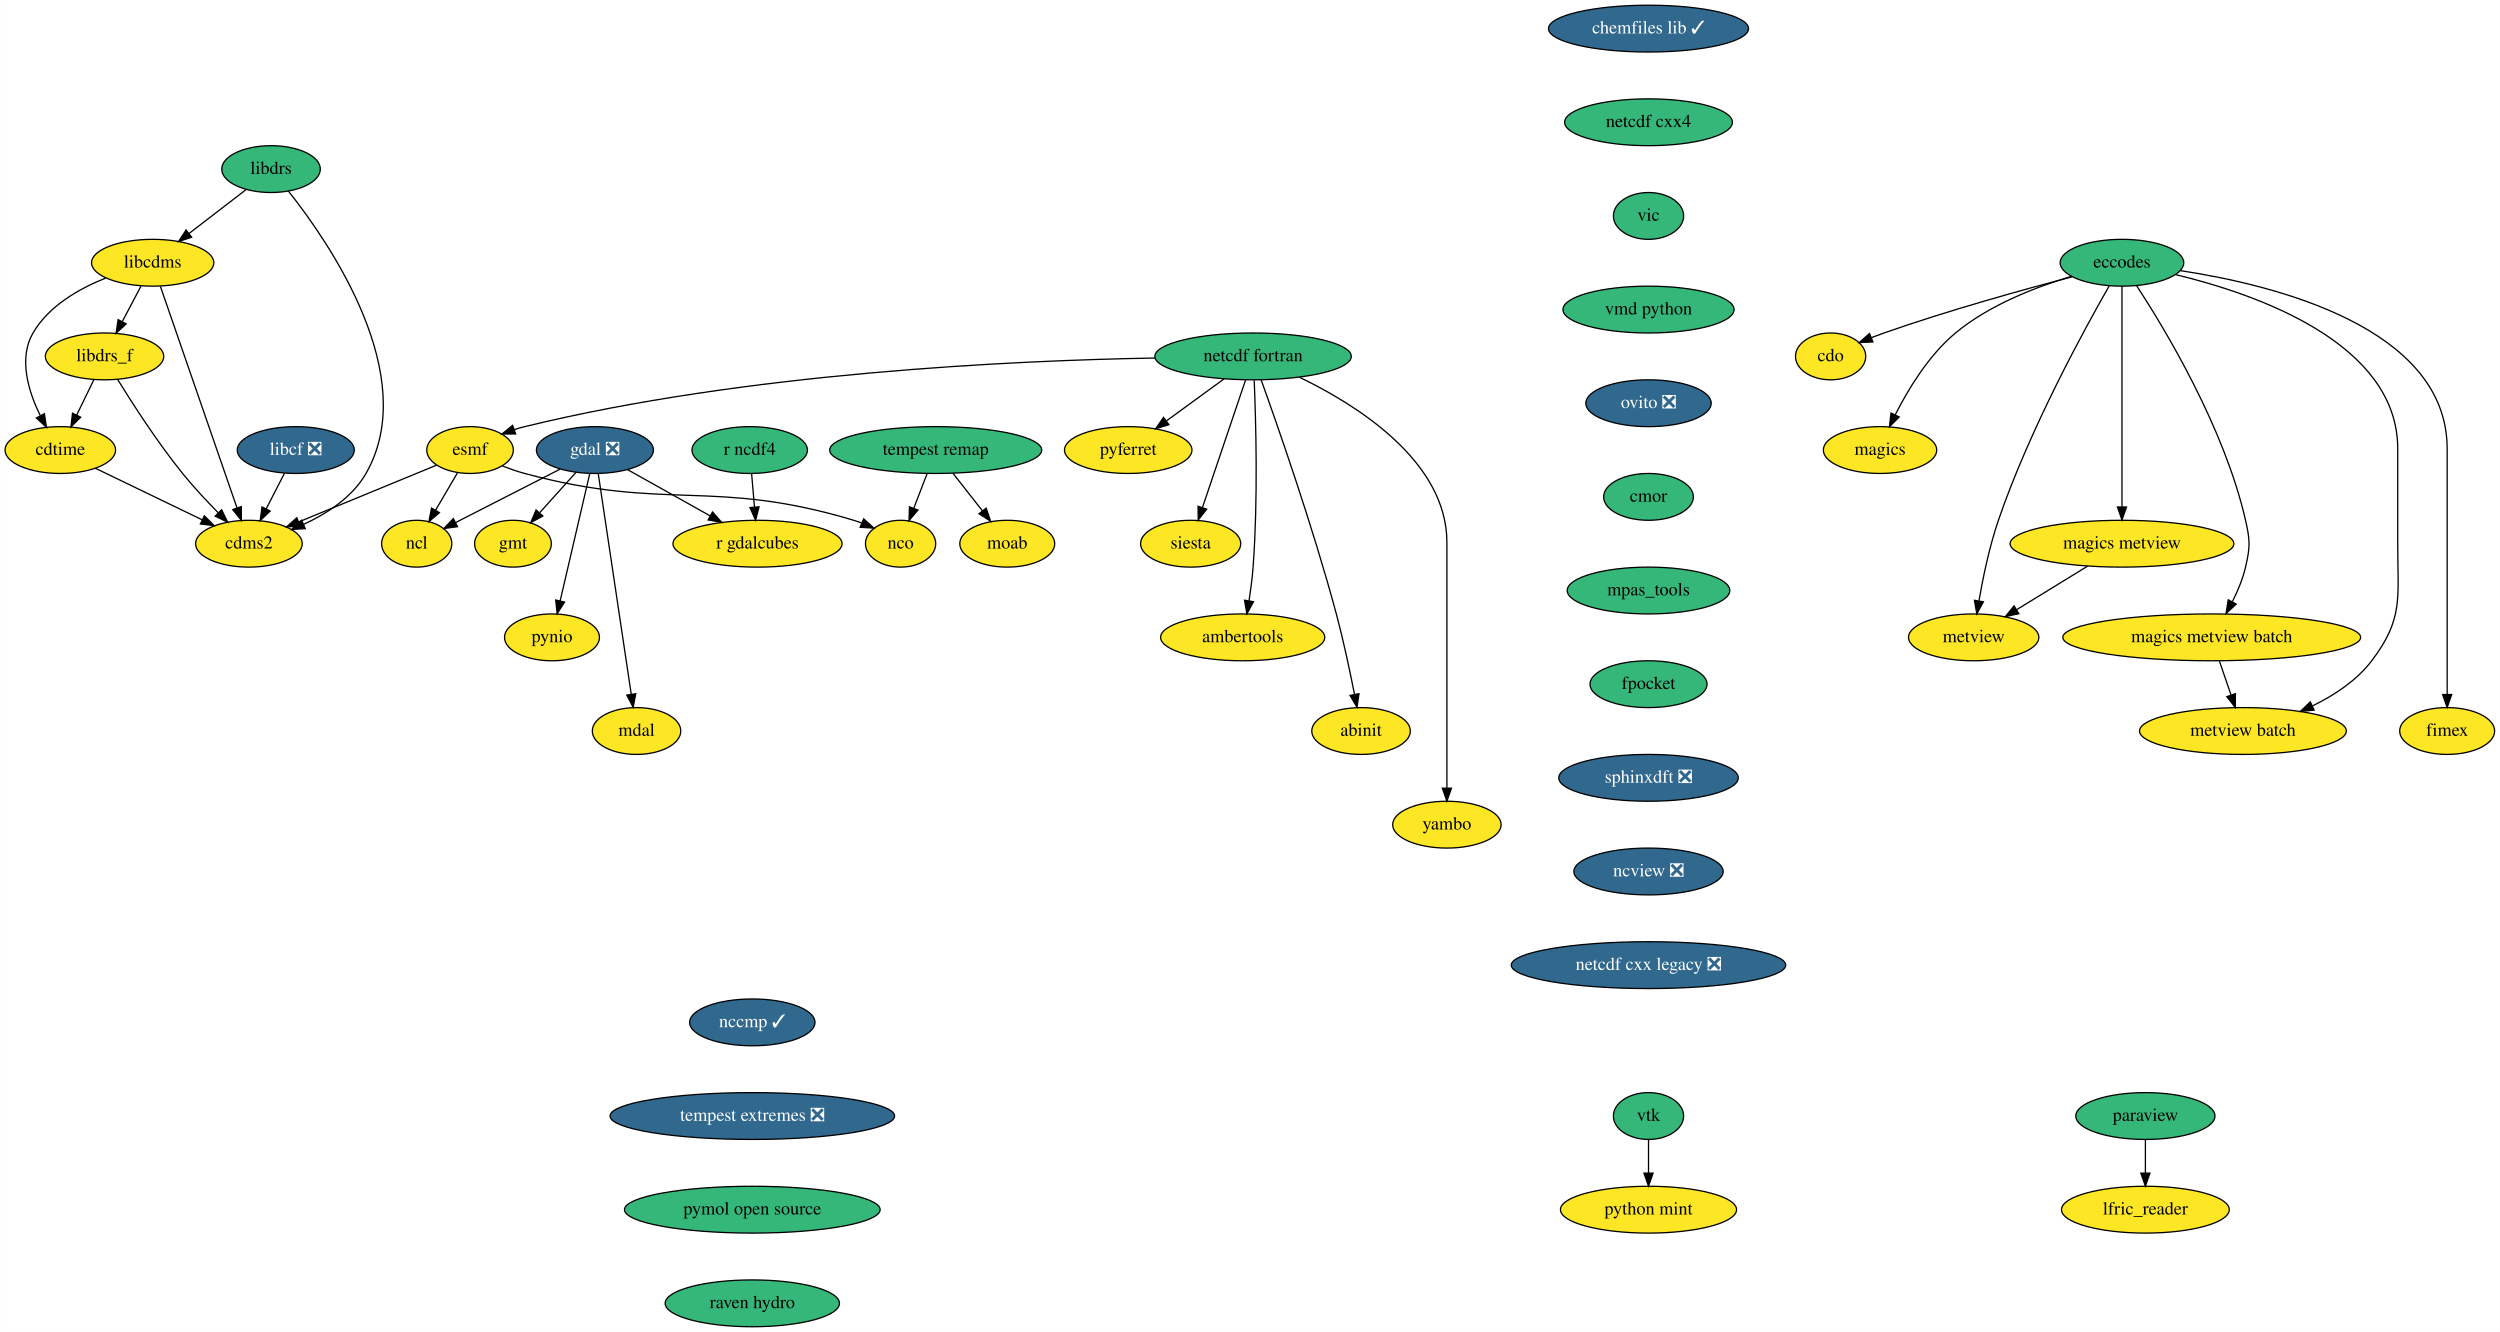
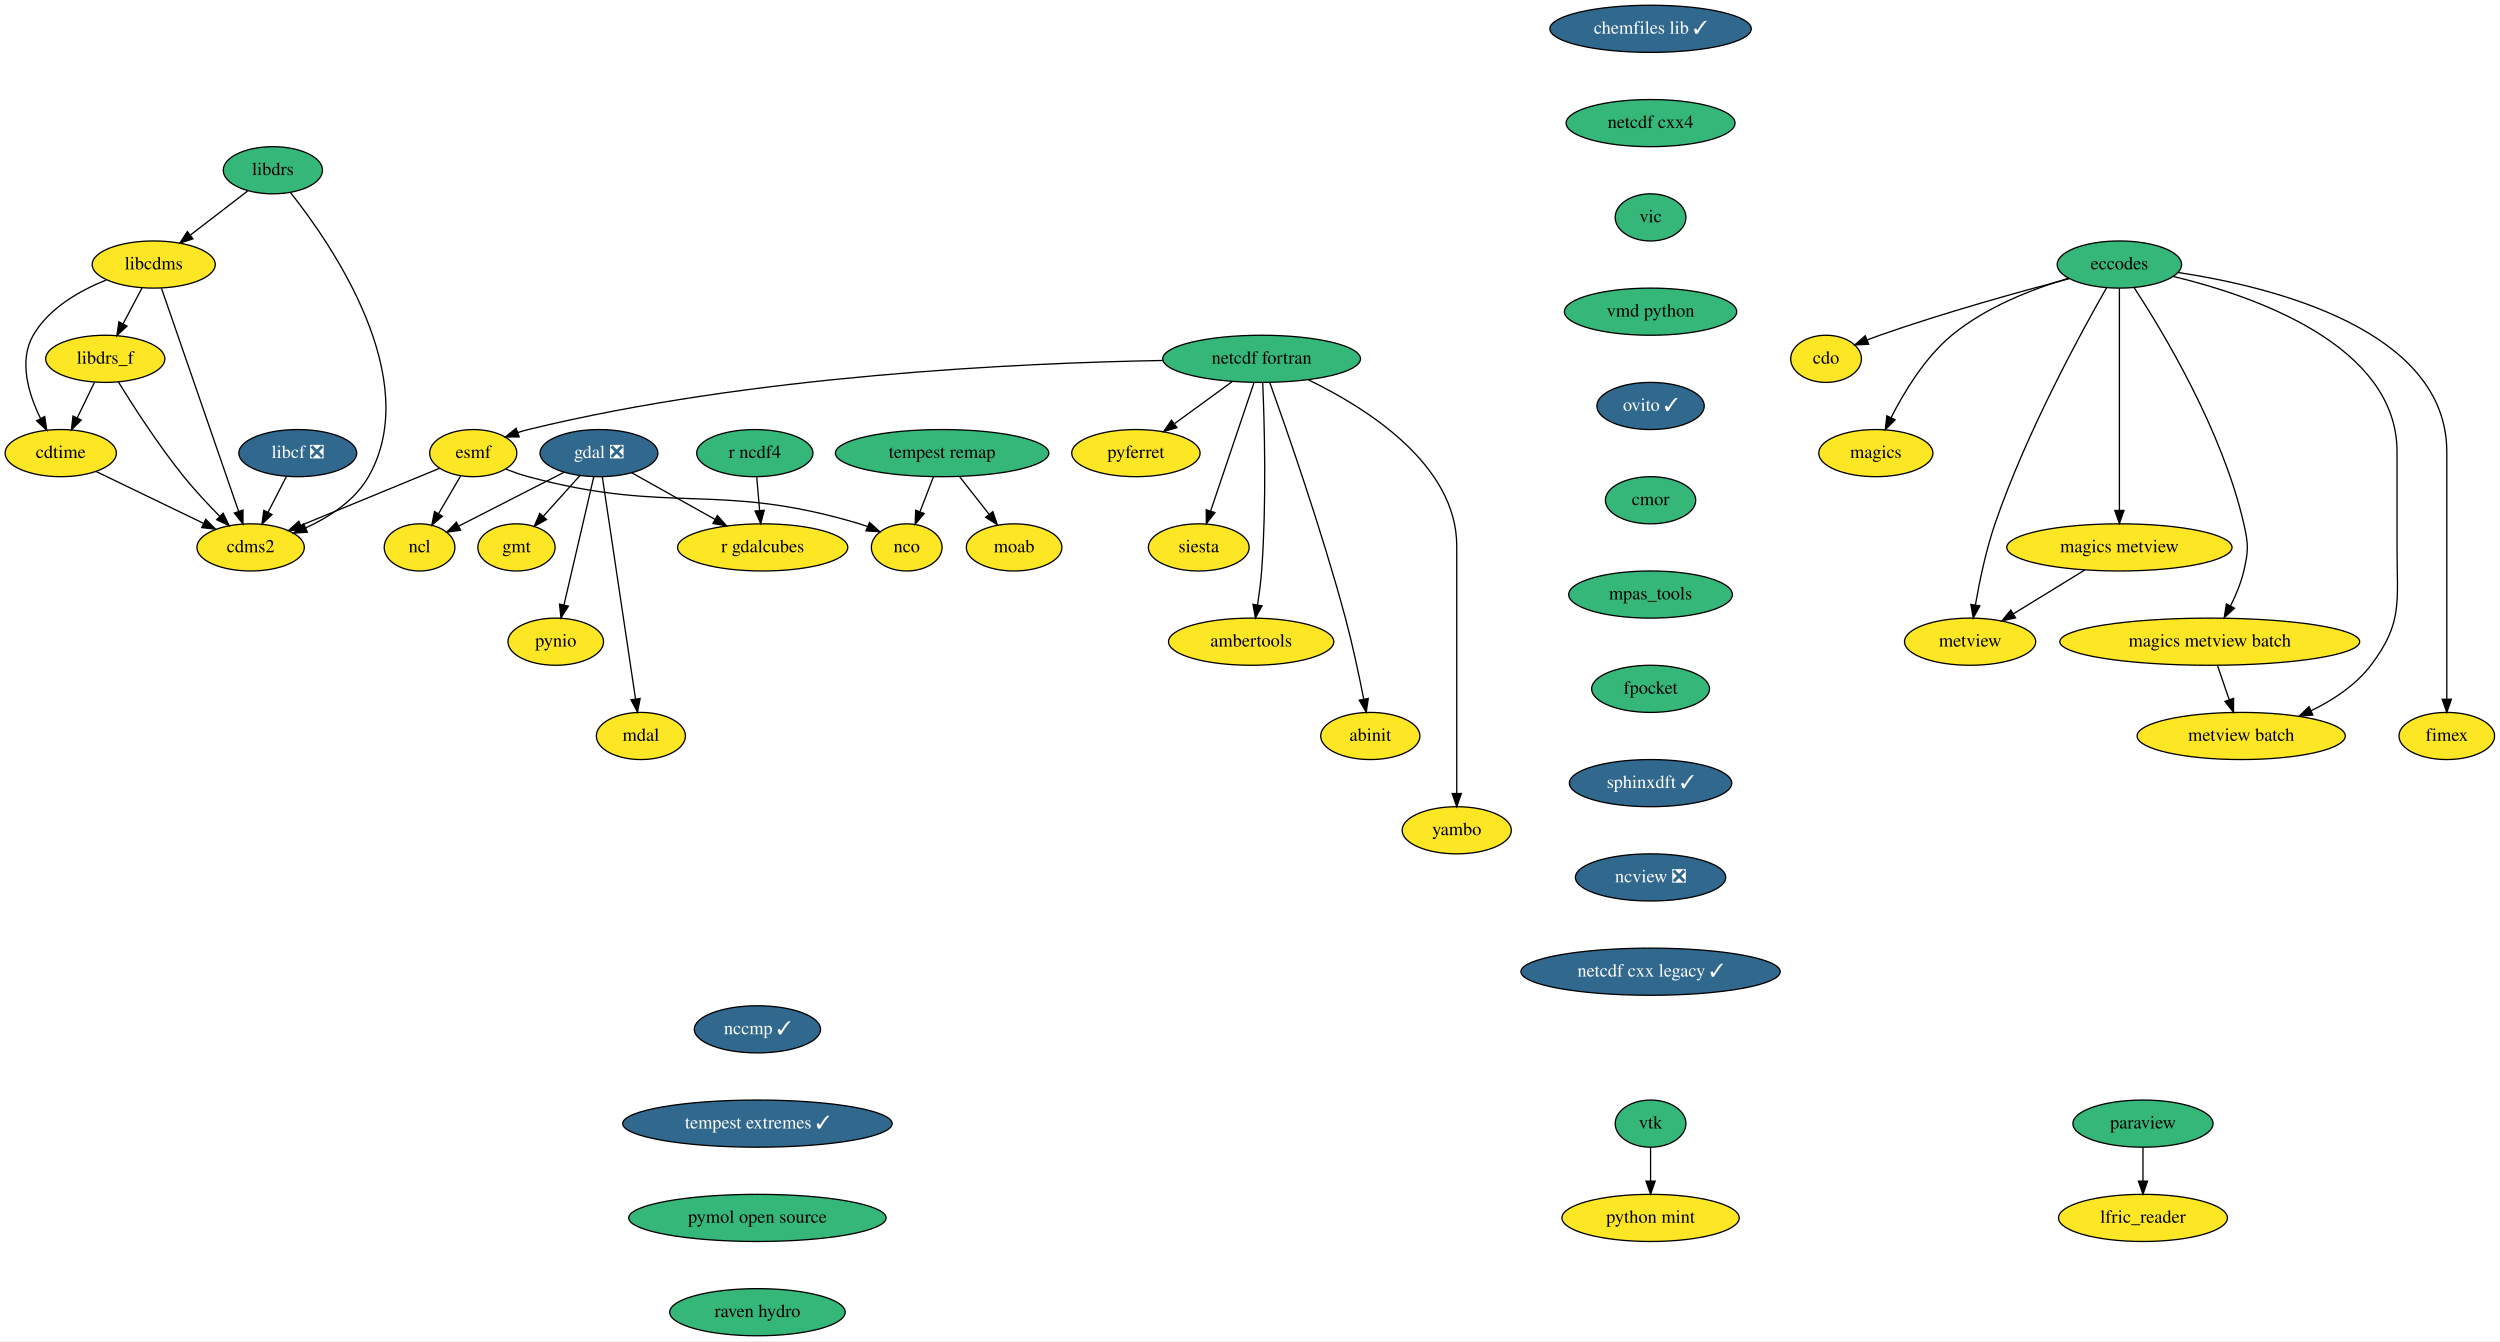
- <svg xmlns="http://www.w3.org/2000/svg" xmlns:xlink="http://www.w3.org/1999/xlink" width="1922pt" height="1024pt" viewBox="0.00 0.00 1921.75 1024.00">
+ <svg xmlns="http://www.w3.org/2000/svg" xmlns:xlink="http://www.w3.org/1999/xlink" width="1909pt" height="1024pt" viewBox="0.00 0.00 1908.75 1024.00">
  <g id="graph0" class="graph" transform="scale(1 1) rotate(0) translate(4 1020)">
-     <polygon fill="white" stroke="transparent" points="-4,4 -4,-1020 1917.75,-1020 1917.75,4 -4,4" />
+     <polygon fill="white" stroke="transparent" points="-4,4 -4,-1020 1904.75,-1020 1904.75,4 -4,4" />
    <g id="node1" class="node">
      <g id="a_node1">
        <a xlink:href="https://github.com/conda-forge/cdms2-feedstock" xlink:title="cdms2">
          <ellipse fill="#fde725" stroke="black" cx="187.25" cy="-602" rx="41" ry="18" />
          <text text-anchor="middle" x="187.25" y="-598.3" font-family="Times,serif" font-size="14.00">cdms2</text>
        </a>
      </g>
    </g>
    <g id="node2" class="node">
      <g id="a_node2">
        <a xlink:href="https://github.com/conda-forge/cdo-feedstock" xlink:title="cdo">
-           <ellipse fill="#fde725" stroke="black" cx="1403.25" cy="-746" rx="27" ry="18" />
-           <text text-anchor="middle" x="1403.25" y="-742.3" font-family="Times,serif" font-size="14.00">cdo</text>
+           <ellipse fill="#fde725" stroke="black" cx="1390.25" cy="-746" rx="27" ry="18" />
+           <text text-anchor="middle" x="1390.25" y="-742.3" font-family="Times,serif" font-size="14.00">cdo</text>
        </a>
      </g>
    </g>
    <g id="node3" class="node">
      <g id="a_node3">
        <a xlink:href="https://github.com/conda-forge/cdtime-feedstock" xlink:title="cdtime">
          <ellipse fill="#fde725" stroke="black" cx="42.25" cy="-674" rx="42.49" ry="18" />
          <text text-anchor="middle" x="42.25" y="-670.3" font-family="Times,serif" font-size="14.00">cdtime</text>
        </a>
      </g>
    </g>
    <g id="edge1" class="edge">
      <path fill="none" stroke="black" d="M69.18,-660C92.27,-648.85 125.74,-632.69 151.15,-620.43" />
      <polygon fill="black" stroke="black" points="152.97,-623.43 160.46,-615.93 149.93,-617.13 152.97,-623.43" />
    </g>
    <g id="node4" class="node">
      <g id="a_node4">
        <a xlink:href="https://github.com/conda-forge/chemfiles-lib-feedstock/pull/43" xlink:title="chemfiles lib ✓">
-           <ellipse fill="#31688e" stroke="black" cx="1263.25" cy="-998" rx="76.89" ry="18" />
-           <text text-anchor="middle" x="1263.25" y="-994.3" font-family="Times,serif" font-size="14.00" fill="white">chemfiles lib ✓</text>
+           <ellipse fill="#31688e" stroke="black" cx="1256.25" cy="-998" rx="76.89" ry="18" />
+           <text text-anchor="middle" x="1256.25" y="-994.3" font-family="Times,serif" font-size="14.00" fill="white">chemfiles lib ✓</text>
        </a>
      </g>
    </g>
    <g id="node5" class="node">
      <g id="a_node5">
        <a xlink:href="https://github.com/conda-forge/netcdf-cxx4-feedstock" xlink:title="netcdf cxx4">
-           <ellipse fill="#35b779" stroke="black" cx="1263.25" cy="-926" rx="64.5" ry="18" />
-           <text text-anchor="middle" x="1263.25" y="-922.3" font-family="Times,serif" font-size="14.00">netcdf cxx4</text>
+           <ellipse fill="#35b779" stroke="black" cx="1256.25" cy="-926" rx="64.5" ry="18" />
+           <text text-anchor="middle" x="1256.25" y="-922.3" font-family="Times,serif" font-size="14.00">netcdf cxx4</text>
        </a>
      </g>
    </g>
    <g id="node26" class="node">
      <g id="a_node26">
        <a xlink:href="https://github.com/conda-forge/vic-feedstock" xlink:title="vic">
-           <ellipse fill="#35b779" stroke="black" cx="1263.25" cy="-854" rx="27" ry="18" />
-           <text text-anchor="middle" x="1263.25" y="-850.3" font-family="Times,serif" font-size="14.00">vic</text>
+           <ellipse fill="#35b779" stroke="black" cx="1256.25" cy="-854" rx="27" ry="18" />
+           <text text-anchor="middle" x="1256.25" y="-850.3" font-family="Times,serif" font-size="14.00">vic</text>
        </a>
      </g>
    </g>
    <g id="node6" class="node">
      <g id="a_node6">
        <a xlink:href="https://github.com/conda-forge/eccodes-feedstock" xlink:title="eccodes">
-           <ellipse fill="#35b779" stroke="black" cx="1627.25" cy="-818" rx="47.5" ry="18" />
-           <text text-anchor="middle" x="1627.25" y="-814.3" font-family="Times,serif" font-size="14.00">eccodes</text>
+           <ellipse fill="#35b779" stroke="black" cx="1614.25" cy="-818" rx="47.5" ry="18" />
+           <text text-anchor="middle" x="1614.25" y="-814.3" font-family="Times,serif" font-size="14.00">eccodes</text>
        </a>
      </g>
    </g>
    <g id="edge3" class="edge">
-       <path fill="none" stroke="black" d="M1589,-807.25C1551.71,-797.44 1493.56,-781.3 1444.25,-764 1441.12,-762.9 1437.89,-761.69 1434.67,-760.44" />
-       <polygon fill="black" stroke="black" points="1435.79,-757.12 1425.2,-756.63 1433.17,-763.61 1435.79,-757.12" />
+       <path fill="none" stroke="black" d="M1576,-807.25C1538.71,-797.44 1480.56,-781.3 1431.25,-764 1428.12,-762.9 1424.89,-761.69 1421.67,-760.44" />
+       <polygon fill="black" stroke="black" points="1422.79,-757.12 1412.2,-756.63 1420.17,-763.61 1422.79,-757.12" />
    </g>
    <g id="node7" class="node">
      <g id="a_node7">
        <a xlink:href="https://github.com/conda-forge/magics-feedstock" xlink:title="magics">
-           <ellipse fill="#fde725" stroke="black" cx="1441.25" cy="-674" rx="43.59" ry="18" />
-           <text text-anchor="middle" x="1441.25" y="-670.3" font-family="Times,serif" font-size="14.00">magics</text>
+           <ellipse fill="#fde725" stroke="black" cx="1428.25" cy="-674" rx="43.59" ry="18" />
+           <text text-anchor="middle" x="1428.25" y="-670.3" font-family="Times,serif" font-size="14.00">magics</text>
        </a>
      </g>
    </g>
    <g id="edge4" class="edge">
-       <path fill="none" stroke="black" d="M1588.47,-807.55C1561.26,-799.44 1525.25,-785.59 1499.25,-764 1478.64,-746.89 1462.75,-720.55 1452.85,-700.96" />
-       <polygon fill="black" stroke="black" points="1455.99,-699.42 1448.48,-691.95 1449.7,-702.48 1455.99,-699.42" />
+       <path fill="none" stroke="black" d="M1575.47,-807.55C1548.26,-799.44 1512.25,-785.59 1486.25,-764 1465.64,-746.89 1449.75,-720.55 1439.85,-700.96" />
+       <polygon fill="black" stroke="black" points="1442.99,-699.42 1435.48,-691.95 1436.7,-702.48 1442.99,-699.42" />
    </g>
    <g id="node8" class="node">
      <g id="a_node8">
        <a xlink:href="https://github.com/conda-forge/metview-feedstock" xlink:title="metview">
-           <ellipse fill="#fde725" stroke="black" cx="1513.25" cy="-530" rx="50.09" ry="18" />
-           <text text-anchor="middle" x="1513.25" y="-526.3" font-family="Times,serif" font-size="14.00">metview</text>
+           <ellipse fill="#fde725" stroke="black" cx="1500.25" cy="-530" rx="50.09" ry="18" />
+           <text text-anchor="middle" x="1500.25" y="-526.3" font-family="Times,serif" font-size="14.00">metview</text>
        </a>
      </g>
    </g>
    <g id="edge5" class="edge">
-       <path fill="none" stroke="black" d="M1617.43,-800.2C1598.36,-766.89 1556.1,-689.69 1532.25,-620 1525.31,-599.73 1520.39,-575.96 1517.3,-558.08" />
-       <polygon fill="black" stroke="black" points="1520.72,-557.35 1515.64,-548.06 1513.82,-558.49 1520.72,-557.35" />
+       <path fill="none" stroke="black" d="M1604.43,-800.2C1585.36,-766.89 1543.1,-689.69 1519.25,-620 1512.31,-599.73 1507.39,-575.96 1504.3,-558.08" />
+       <polygon fill="black" stroke="black" points="1507.72,-557.35 1502.64,-548.06 1500.82,-558.49 1507.72,-557.35" />
    </g>
    <g id="node9" class="node">
      <g id="a_node9">
        <a xlink:href="https://github.com/conda-forge/magics-metview-feedstock" xlink:title="magics metview">
-           <ellipse fill="#fde725" stroke="black" cx="1627.25" cy="-602" rx="86" ry="18" />
-           <text text-anchor="middle" x="1627.25" y="-598.3" font-family="Times,serif" font-size="14.00">magics metview</text>
+           <ellipse fill="#fde725" stroke="black" cx="1614.25" cy="-602" rx="86" ry="18" />
+           <text text-anchor="middle" x="1614.25" y="-598.3" font-family="Times,serif" font-size="14.00">magics metview</text>
        </a>
      </g>
    </g>
    <g id="edge6" class="edge">
-       <path fill="none" stroke="black" d="M1627.25,-799.85C1627.25,-762.83 1627.25,-675.18 1627.25,-630.39" />
-       <polygon fill="black" stroke="black" points="1630.75,-630.23 1627.25,-620.23 1623.75,-630.23 1630.75,-630.23" />
+       <path fill="none" stroke="black" d="M1614.25,-799.85C1614.25,-762.83 1614.25,-675.18 1614.25,-630.39" />
+       <polygon fill="black" stroke="black" points="1617.75,-630.23 1614.25,-620.23 1610.75,-630.23 1617.75,-630.23" />
    </g>
    <g id="node10" class="node">
      <g id="a_node10">
        <a xlink:href="https://github.com/conda-forge/magics-metview-batch-feedstock" xlink:title="magics metview batch">
-           <ellipse fill="#fde725" stroke="black" cx="1696.25" cy="-530" rx="114.5" ry="18" />
-           <text text-anchor="middle" x="1696.25" y="-526.3" font-family="Times,serif" font-size="14.00">magics metview batch</text>
+           <ellipse fill="#fde725" stroke="black" cx="1683.25" cy="-530" rx="114.5" ry="18" />
+           <text text-anchor="middle" x="1683.25" y="-526.3" font-family="Times,serif" font-size="14.00">magics metview batch</text>
        </a>
      </g>
    </g>
    <g id="edge7" class="edge">
-       <path fill="none" stroke="black" d="M1638.54,-800.31C1659.98,-767.52 1705.88,-691.63 1722.25,-620 1725.81,-604.4 1725.86,-599.59 1722.25,-584 1720.15,-574.96 1716.28,-565.68 1712.16,-557.47" />
-       <polygon fill="black" stroke="black" points="1715.1,-555.55 1707.29,-548.39 1708.93,-558.86 1715.1,-555.55" />
+       <path fill="none" stroke="black" d="M1625.54,-800.31C1646.98,-767.52 1692.88,-691.63 1709.25,-620 1712.81,-604.4 1712.86,-599.59 1709.25,-584 1707.15,-574.96 1703.28,-565.68 1699.16,-557.47" />
+       <polygon fill="black" stroke="black" points="1702.1,-555.55 1694.29,-548.39 1695.93,-558.86 1702.1,-555.55" />
    </g>
    <g id="node11" class="node">
      <g id="a_node11">
        <a xlink:href="https://github.com/conda-forge/metview-batch-feedstock" xlink:title="metview batch">
-           <ellipse fill="#fde725" stroke="black" cx="1720.25" cy="-458" rx="79.5" ry="18" />
-           <text text-anchor="middle" x="1720.25" y="-454.3" font-family="Times,serif" font-size="14.00">metview batch</text>
+           <ellipse fill="#fde725" stroke="black" cx="1707.25" cy="-458" rx="79.5" ry="18" />
+           <text text-anchor="middle" x="1707.25" y="-454.3" font-family="Times,serif" font-size="14.00">metview batch</text>
        </a>
      </g>
    </g>
    <g id="edge8" class="edge">
-       <path fill="none" stroke="black" d="M1668.37,-808.9C1730.02,-794.1 1839.25,-756.4 1839.25,-675 1839.25,-675 1839.25,-675 1839.25,-601 1839.25,-560.46 1843.79,-544.27 1819.25,-512 1807.7,-496.81 1790.51,-485.49 1773.68,-477.3" />
-       <polygon fill="black" stroke="black" points="1774.96,-474.03 1764.4,-473.06 1772.05,-480.4 1774.96,-474.03" />
+       <path fill="none" stroke="black" d="M1655.37,-808.9C1717.02,-794.1 1826.25,-756.4 1826.25,-675 1826.25,-675 1826.25,-675 1826.25,-601 1826.25,-560.46 1830.79,-544.27 1806.25,-512 1794.7,-496.81 1777.51,-485.49 1760.68,-477.3" />
+       <polygon fill="black" stroke="black" points="1761.96,-474.03 1751.4,-473.06 1759.05,-480.4 1761.96,-474.03" />
    </g>
    <g id="node12" class="node">
      <g id="a_node12">
        <a xlink:href="https://github.com/conda-forge/fimex-feedstock" xlink:title="fimex">
-           <ellipse fill="#fde725" stroke="black" cx="1877.25" cy="-458" rx="36.5" ry="18" />
-           <text text-anchor="middle" x="1877.25" y="-454.3" font-family="Times,serif" font-size="14.00">fimex</text>
+           <ellipse fill="#fde725" stroke="black" cx="1864.25" cy="-458" rx="36.5" ry="18" />
+           <text text-anchor="middle" x="1864.25" y="-454.3" font-family="Times,serif" font-size="14.00">fimex</text>
        </a>
      </g>
    </g>
    <g id="edge9" class="edge">
-       <path fill="none" stroke="black" d="M1672.23,-811.91C1744.21,-801 1877.25,-768.22 1877.25,-675 1877.25,-675 1877.25,-675 1877.25,-601 1877.25,-561 1877.25,-514.65 1877.25,-486.08" />
-       <polygon fill="black" stroke="black" points="1880.75,-486.05 1877.25,-476.05 1873.75,-486.05 1880.75,-486.05" />
+       <path fill="none" stroke="black" d="M1659.23,-811.91C1731.21,-801 1864.25,-768.22 1864.25,-675 1864.25,-675 1864.25,-675 1864.25,-601 1864.25,-561 1864.25,-514.65 1864.25,-486.08" />
+       <polygon fill="black" stroke="black" points="1867.75,-486.05 1864.25,-476.05 1860.75,-486.05 1867.75,-486.05" />
    </g>
    <g id="edge10" class="edge">
-       <path fill="none" stroke="black" d="M1600.81,-584.76C1584.56,-574.79 1563.62,-561.93 1546.29,-551.29" />
-       <polygon fill="black" stroke="black" points="1547.95,-548.2 1537.6,-545.95 1544.29,-554.17 1547.95,-548.2" />
+       <path fill="none" stroke="black" d="M1587.81,-584.76C1571.56,-574.79 1550.62,-561.93 1533.29,-551.29" />
+       <polygon fill="black" stroke="black" points="1534.95,-548.2 1524.6,-545.95 1531.29,-554.17 1534.95,-548.2" />
    </g>
    <g id="edge11" class="edge">
-       <path fill="none" stroke="black" d="M1702.18,-511.7C1704.85,-503.9 1708.07,-494.51 1711.05,-485.83" />
-       <polygon fill="black" stroke="black" points="1714.45,-486.7 1714.38,-476.1 1707.83,-484.43 1714.45,-486.7" />
+       <path fill="none" stroke="black" d="M1689.18,-511.7C1691.85,-503.9 1695.07,-494.51 1698.05,-485.83" />
+       <polygon fill="black" stroke="black" points="1701.45,-486.7 1701.38,-476.1 1694.83,-484.43 1701.45,-486.7" />
    </g>
    <g id="node13" class="node">
      <g id="a_node13">
        <a xlink:href="https://github.com/conda-forge/esmf-feedstock" xlink:title="esmf">
          <ellipse fill="#fde725" stroke="black" cx="357.25" cy="-674" rx="33.29" ry="18" />
          <text text-anchor="middle" x="357.25" y="-670.3" font-family="Times,serif" font-size="14.00">esmf</text>
        </a>
      </g>
    </g>
    <g id="edge12" class="edge">
      <path fill="none" stroke="black" d="M331.43,-662.37C303.31,-650.79 258.05,-632.15 225.74,-618.85" />
      <polygon fill="black" stroke="black" points="226.74,-615.48 216.16,-614.91 224.07,-621.95 226.74,-615.48" />
    </g>
    <g id="node14" class="node">
      <g id="a_node14">
        <a xlink:href="https://github.com/conda-forge/ncl-feedstock" xlink:title="ncl">
          <ellipse fill="#fde725" stroke="black" cx="316.25" cy="-602" rx="27" ry="18" />
          <text text-anchor="middle" x="316.25" y="-598.3" font-family="Times,serif" font-size="14.00">ncl</text>
        </a>
      </g>
    </g>
    <g id="edge13" class="edge">
      <path fill="none" stroke="black" d="M347.53,-656.41C342.51,-647.83 336.27,-637.19 330.7,-627.67" />
      <polygon fill="black" stroke="black" points="333.68,-625.85 325.61,-618.99 327.64,-629.39 333.68,-625.85" />
    </g>
    <g id="node15" class="node">
      <g id="a_node15">
        <a xlink:href="https://github.com/conda-forge/nco-feedstock" xlink:title="nco">
          <ellipse fill="#fde725" stroke="black" cx="688.25" cy="-602" rx="27" ry="18" />
          <text text-anchor="middle" x="688.25" y="-598.3" font-family="Times,serif" font-size="14.00">nco</text>
        </a>
      </g>
    </g>
    <g id="edge14" class="edge">
      <path fill="none" stroke="black" d="M382.22,-661.73C387.74,-659.57 393.63,-657.51 399.25,-656 508.92,-626.48 543.45,-652.61 652.25,-620 654.18,-619.42 656.15,-618.75 658.11,-618.02" />
      <polygon fill="black" stroke="black" points="659.86,-621.08 667.73,-613.98 657.15,-614.62 659.86,-621.08" />
    </g>
    <g id="node16" class="node">
      <g id="a_node16">
        <a xlink:href="https://github.com/conda-forge/gdal-feedstock/pull/515" xlink:title="gdal ❎">
          <ellipse fill="#31688e" stroke="black" cx="453.25" cy="-674" rx="45" ry="18" />
          <text text-anchor="middle" x="453.25" y="-670.3" font-family="Times,serif" font-size="14.00" fill="white">gdal ❎</text>
        </a>
      </g>
    </g>
    <g id="edge15" class="edge">
      <path fill="none" stroke="black" d="M426.51,-659.34C403.41,-647.54 370.07,-630.5 346.1,-618.25" />
      <polygon fill="black" stroke="black" points="347.6,-615.09 337.1,-613.66 344.41,-621.32 347.6,-615.09" />
    </g>
    <g id="node17" class="node">
      <g id="a_node17">
        <a xlink:href="https://github.com/conda-forge/gmt-feedstock" xlink:title="gmt">
          <ellipse fill="#fde725" stroke="black" cx="390.25" cy="-602" rx="29.5" ry="18" />
          <text text-anchor="middle" x="390.25" y="-598.3" font-family="Times,serif" font-size="14.00">gmt</text>
        </a>
      </g>
    </g>
    <g id="edge16" class="edge">
      <path fill="none" stroke="black" d="M438.63,-656.76C430.37,-647.59 419.91,-635.96 410.83,-625.88" />
      <polygon fill="black" stroke="black" points="413.21,-623.28 403.92,-618.19 408,-627.96 413.21,-623.28" />
    </g>
    <g id="node18" class="node">
      <g id="a_node18">
        <a xlink:href="https://github.com/conda-forge/pynio-feedstock" xlink:title="pynio">
          <ellipse fill="#fde725" stroke="black" cx="420.25" cy="-530" rx="36.5" ry="18" />
          <text text-anchor="middle" x="420.25" y="-526.3" font-family="Times,serif" font-size="14.00">pynio</text>
        </a>
      </g>
    </g>
    <g id="edge17" class="edge">
      <path fill="none" stroke="black" d="M449.27,-655.87C443.62,-631.56 433.22,-586.82 426.52,-558.01" />
      <polygon fill="black" stroke="black" points="429.91,-557.14 424.24,-548.19 423.1,-558.72 429.91,-557.14" />
    </g>
    <g id="node19" class="node">
      <g id="a_node19">
        <a xlink:href="https://github.com/conda-forge/mdal-feedstock" xlink:title="mdal">
          <ellipse fill="#fde725" stroke="black" cx="485.25" cy="-458" rx="34" ry="18" />
          <text text-anchor="middle" x="485.25" y="-454.3" font-family="Times,serif" font-size="14.00">mdal</text>
        </a>
      </g>
    </g>
    <g id="edge18" class="edge">
      <path fill="none" stroke="black" d="M455.81,-655.85C461.35,-618.83 474.45,-531.18 481.15,-486.39" />
      <polygon fill="black" stroke="black" points="484.65,-486.64 482.67,-476.23 477.73,-485.6 484.65,-486.64" />
    </g>
    <g id="node20" class="node">
      <g id="a_node20">
        <a xlink:href="https://github.com/conda-forge/r-gdalcubes-feedstock" xlink:title="r gdalcubes">
          <ellipse fill="#fde725" stroke="black" cx="578.25" cy="-602" rx="65" ry="18" />
          <text text-anchor="middle" x="578.25" y="-598.3" font-family="Times,serif" font-size="14.00">r gdalcubes</text>
        </a>
      </g>
    </g>
    <g id="edge19" class="edge">
      <path fill="none" stroke="black" d="M478.24,-659C496.49,-648.78 521.5,-634.78 541.95,-623.33" />
      <polygon fill="black" stroke="black" points="543.67,-626.37 550.69,-618.43 540.25,-620.27 543.67,-626.37" />
    </g>
    <g id="node21" class="node">
      <g id="a_node21">
        <a xlink:href="https://github.com/conda-forge/libcdms-feedstock" xlink:title="libcdms">
          <ellipse fill="#fde725" stroke="black" cx="113.25" cy="-818" rx="47" ry="18" />
          <text text-anchor="middle" x="113.25" y="-814.3" font-family="Times,serif" font-size="14.00">libcdms</text>
        </a>
      </g>
    </g>
    <g id="edge20" class="edge">
      <path fill="none" stroke="black" d="M119.18,-799.85C132.06,-762.58 162.69,-674 178.09,-629.49" />
      <polygon fill="black" stroke="black" points="181.43,-630.53 181.39,-619.94 174.81,-628.24 181.43,-630.53" />
    </g>
    <g id="edge21" class="edge">
      <path fill="none" stroke="black" d="M77.04,-806.2C56.77,-798.09 33.24,-784.75 21.25,-764 9.95,-744.45 17.68,-719.16 26.79,-700.53" />
      <polygon fill="black" stroke="black" points="30,-701.94 31.59,-691.47 23.82,-698.67 30,-701.94" />
    </g>
    <g id="node22" class="node">
      <g id="a_node22">
        <a xlink:href="https://github.com/conda-forge/libdrs_f-feedstock" xlink:title="libdrs_f">
          <ellipse fill="#fde725" stroke="black" cx="76.25" cy="-746" rx="45.5" ry="18" />
          <text text-anchor="middle" x="76.25" y="-742.3" font-family="Times,serif" font-size="14.00">libdrs_f</text>
        </a>
      </g>
    </g>
    <g id="edge22" class="edge">
      <path fill="none" stroke="black" d="M104.29,-800.05C99.97,-791.89 94.7,-781.91 89.9,-772.82" />
      <polygon fill="black" stroke="black" points="92.89,-770.99 85.12,-763.79 86.7,-774.27 92.89,-770.99" />
    </g>
    <g id="edge23" class="edge">
      <path fill="none" stroke="black" d="M86.27,-728.32C97.58,-709.97 116.92,-679.91 136.25,-656 144.65,-645.6 154.71,-634.85 163.66,-625.76" />
      <polygon fill="black" stroke="black" points="166.26,-628.11 170.87,-618.57 161.32,-623.16 166.26,-628.11" />
    </g>
    <g id="edge24" class="edge">
      <path fill="none" stroke="black" d="M68.02,-728.05C64.05,-719.89 59.2,-709.91 54.79,-700.82" />
      <polygon fill="black" stroke="black" points="57.92,-699.25 50.4,-691.79 51.62,-702.31 57.92,-699.25" />
    </g>
    <g id="node23" class="node">
      <g id="a_node23">
        <a xlink:href="https://github.com/conda-forge/libcf-feedstock/pull/46" xlink:title="libcf ❎">
          <ellipse fill="#31688e" stroke="black" cx="223.25" cy="-674" rx="45" ry="18" />
          <text text-anchor="middle" x="223.25" y="-670.3" font-family="Times,serif" font-size="14.00" fill="white">libcf ❎</text>
        </a>
      </g>
    </g>
    <g id="edge25" class="edge">
      <path fill="none" stroke="black" d="M214.53,-656.05C210.33,-647.89 205.2,-637.91 200.53,-628.82" />
      <polygon fill="black" stroke="black" points="203.57,-627.08 195.88,-619.79 197.34,-630.28 203.57,-627.08" />
    </g>
    <g id="node24" class="node">
      <g id="a_node24">
        <a xlink:href="https://github.com/conda-forge/libdrs-feedstock" xlink:title="libdrs">
          <ellipse fill="#35b779" stroke="black" cx="204.25" cy="-890" rx="37.89" ry="18" />
          <text text-anchor="middle" x="204.25" y="-886.3" font-family="Times,serif" font-size="14.00">libdrs</text>
        </a>
      </g>
    </g>
    <g id="edge26" class="edge">
      <path fill="none" stroke="black" d="M217.6,-873.07C248.68,-833.95 320.06,-730.89 277.25,-656 266.82,-637.77 247.41,-625.19 229.28,-616.87" />
      <polygon fill="black" stroke="black" points="230.54,-613.6 219.97,-612.91 227.79,-620.04 230.54,-613.6" />
    </g>
    <g id="edge27" class="edge">
      <path fill="none" stroke="black" d="M184.95,-874.15C172.21,-864.36 155.32,-851.37 141.14,-840.45" />
      <polygon fill="black" stroke="black" points="143.21,-837.63 133.15,-834.31 138.94,-843.18 143.21,-837.63" />
    </g>
    <g id="node25" class="node">
      <g id="a_node25">
        <a xlink:href="https://github.com/conda-forge/moab-feedstock" xlink:title="moab">
          <ellipse fill="#fde725" stroke="black" cx="770.25" cy="-602" rx="36.5" ry="18" />
          <text text-anchor="middle" x="770.25" y="-598.3" font-family="Times,serif" font-size="14.00">moab</text>
        </a>
      </g>
    </g>
    <g id="node36" class="node">
      <g id="a_node36">
        <a xlink:href="https://github.com/conda-forge/vmd-python-feedstock" xlink:title="vmd python">
-           <ellipse fill="#35b779" stroke="black" cx="1263.25" cy="-782" rx="65.79" ry="18" />
-           <text text-anchor="middle" x="1263.25" y="-778.3" font-family="Times,serif" font-size="14.00">vmd python</text>
+           <ellipse fill="#35b779" stroke="black" cx="1256.25" cy="-782" rx="65.79" ry="18" />
+           <text text-anchor="middle" x="1256.25" y="-778.3" font-family="Times,serif" font-size="14.00">vmd python</text>
        </a>
      </g>
    </g>
    <g id="node27" class="node">
      <g id="a_node27">
        <a xlink:href="https://github.com/conda-forge/netcdf-fortran-feedstock" xlink:title="netcdf fortran">
          <ellipse fill="#35b779" stroke="black" cx="959.25" cy="-746" rx="75.5" ry="18" />
          <text text-anchor="middle" x="959.25" y="-742.3" font-family="Times,serif" font-size="14.00">netcdf fortran</text>
        </a>
      </g>
    </g>
    <g id="edge29" class="edge">
      <path fill="none" stroke="black" d="M883.82,-744.75C775.19,-742.86 569.06,-733.46 399.25,-692 396.61,-691.36 393.93,-690.58 391.26,-689.72" />
      <polygon fill="black" stroke="black" points="392.32,-686.38 381.73,-686.29 389.95,-692.97 392.32,-686.38" />
    </g>
    <g id="node28" class="node">
      <g id="a_node28">
        <a xlink:href="https://github.com/conda-forge/pyferret-feedstock" xlink:title="pyferret">
          <ellipse fill="#fde725" stroke="black" cx="863.25" cy="-674" rx="48.99" ry="18" />
          <text text-anchor="middle" x="863.25" y="-670.3" font-family="Times,serif" font-size="14.00">pyferret</text>
        </a>
      </g>
    </g>
    <g id="edge30" class="edge">
      <path fill="none" stroke="black" d="M936.98,-728.76C923.86,-719.2 907.1,-706.98 892.88,-696.61" />
      <polygon fill="black" stroke="black" points="894.55,-693.49 884.4,-690.43 890.42,-699.15 894.55,-693.49" />
    </g>
    <g id="node29" class="node">
      <g id="a_node29">
        <a xlink:href="https://github.com/conda-forge/siesta-feedstock" xlink:title="siesta">
          <ellipse fill="#fde725" stroke="black" cx="911.25" cy="-602" rx="38.5" ry="18" />
          <text text-anchor="middle" x="911.25" y="-598.3" font-family="Times,serif" font-size="14.00">siesta</text>
        </a>
      </g>
    </g>
    <g id="edge31" class="edge">
      <path fill="none" stroke="black" d="M953.46,-727.87C945.24,-703.56 930.11,-658.82 920.38,-630.01" />
      <polygon fill="black" stroke="black" points="923.57,-628.54 917.06,-620.19 916.94,-630.78 923.57,-628.54" />
    </g>
    <g id="node30" class="node">
      <g id="a_node30">
        <a xlink:href="https://github.com/conda-forge/ambertools-feedstock" xlink:title="ambertools">
          <ellipse fill="#fde725" stroke="black" cx="951.25" cy="-530" rx="63.09" ry="18" />
          <text text-anchor="middle" x="951.25" y="-526.3" font-family="Times,serif" font-size="14.00">ambertools</text>
        </a>
      </g>
    </g>
    <g id="edge32" class="edge">
      <path fill="none" stroke="black" d="M960.1,-727.58C961.35,-698 963.16,-636.12 959.25,-584 958.61,-575.52 957.41,-566.34 956.13,-558.04" />
      <polygon fill="black" stroke="black" points="959.57,-557.41 954.49,-548.11 952.66,-558.55 959.57,-557.41" />
    </g>
    <g id="node31" class="node">
      <g id="a_node31">
        <a xlink:href="https://github.com/conda-forge/abinit-feedstock" xlink:title="abinit">
          <ellipse fill="#fde725" stroke="black" cx="1042.25" cy="-458" rx="37.89" ry="18" />
          <text text-anchor="middle" x="1042.25" y="-454.3" font-family="Times,serif" font-size="14.00">abinit</text>
        </a>
      </g>
    </g>
    <g id="edge33" class="edge">
      <path fill="none" stroke="black" d="M965.41,-728.05C977.59,-694.17 1005.11,-615.55 1023.25,-548 1028.74,-527.53 1033.69,-504.07 1037.17,-486.38" />
      <polygon fill="black" stroke="black" points="1040.67,-486.67 1039.13,-476.19 1033.8,-485.35 1040.67,-486.67" />
    </g>
    <g id="node32" class="node">
      <g id="a_node32">
        <a xlink:href="https://github.com/conda-forge/yambo-feedstock" xlink:title="yambo">
          <ellipse fill="#fde725" stroke="black" cx="1108.25" cy="-386" rx="41.69" ry="18" />
          <text text-anchor="middle" x="1108.25" y="-382.3" font-family="Times,serif" font-size="14.00">yambo</text>
        </a>
      </g>
    </g>
    <g id="edge34" class="edge">
      <path fill="none" stroke="black" d="M994.94,-729.95C1039.02,-708.68 1108.25,-665.36 1108.25,-603 1108.25,-603 1108.25,-603 1108.25,-529 1108.25,-489 1108.25,-442.65 1108.25,-414.08" />
      <polygon fill="black" stroke="black" points="1111.75,-414.05 1108.25,-404.05 1104.75,-414.05 1111.75,-414.05" />
    </g>
    <g id="node33" class="node">
      <g id="a_node33">
        <a xlink:href="https://github.com/conda-forge/paraview-feedstock" xlink:title="paraview">
-           <ellipse fill="#35b779" stroke="black" cx="1645.25" cy="-162" rx="53.5" ry="18" />
-           <text text-anchor="middle" x="1645.25" y="-158.3" font-family="Times,serif" font-size="14.00">paraview</text>
+           <ellipse fill="#35b779" stroke="black" cx="1632.25" cy="-162" rx="53.5" ry="18" />
+           <text text-anchor="middle" x="1632.25" y="-158.3" font-family="Times,serif" font-size="14.00">paraview</text>
        </a>
      </g>
    </g>
    <g id="node34" class="node">
      <g id="a_node34">
        <a xlink:href="https://github.com/conda-forge/lfric_reader-feedstock" xlink:title="lfric_reader">
-           <ellipse fill="#fde725" stroke="black" cx="1645.25" cy="-90" rx="64.5" ry="18" />
-           <text text-anchor="middle" x="1645.25" y="-86.3" font-family="Times,serif" font-size="14.00">lfric_reader</text>
+           <ellipse fill="#fde725" stroke="black" cx="1632.25" cy="-90" rx="64.5" ry="18" />
+           <text text-anchor="middle" x="1632.25" y="-86.3" font-family="Times,serif" font-size="14.00">lfric_reader</text>
        </a>
      </g>
    </g>
    <g id="edge35" class="edge">
-       <path fill="none" stroke="black" d="M1645.25,-143.7C1645.25,-135.98 1645.25,-126.71 1645.25,-118.11" />
-       <polygon fill="black" stroke="black" points="1648.75,-118.1 1645.25,-108.1 1641.75,-118.1 1648.75,-118.1" />
+       <path fill="none" stroke="black" d="M1632.25,-143.7C1632.25,-135.98 1632.25,-126.71 1632.25,-118.11" />
+       <polygon fill="black" stroke="black" points="1635.75,-118.1 1632.25,-108.1 1628.75,-118.1 1635.75,-118.1" />
    </g>
    <g id="node35" class="node">
      <g id="a_node35">
        <a xlink:href="https://github.com/conda-forge/r-ncdf4-feedstock" xlink:title="r ncdf4">
          <ellipse fill="#35b779" stroke="black" cx="572.25" cy="-674" rx="44.39" ry="18" />
          <text text-anchor="middle" x="572.25" y="-670.3" font-family="Times,serif" font-size="14.00">r ncdf4</text>
        </a>
      </g>
    </g>
    <g id="edge36" class="edge">
      <path fill="none" stroke="black" d="M573.73,-655.7C574.39,-647.98 575.19,-638.71 575.92,-630.11" />
      <polygon fill="black" stroke="black" points="579.41,-630.37 576.78,-620.1 572.44,-629.77 579.41,-630.37" />
    </g>
    <g id="node39" class="node">
      <g id="a_node39">
-         <a xlink:href="https://github.com/conda-forge/ovito-feedstock/pull/52" xlink:title="ovito ❎">
-           <ellipse fill="#31688e" stroke="black" cx="1263.25" cy="-710" rx="48.19" ry="18" />
-           <text text-anchor="middle" x="1263.25" y="-706.3" font-family="Times,serif" font-size="14.00" fill="white">ovito ❎</text>
+         <a xlink:href="https://github.com/conda-forge/ovito-feedstock/pull/52" xlink:title="ovito ✓">
+           <ellipse fill="#31688e" stroke="black" cx="1256.25" cy="-710" rx="41" ry="18" />
+           <text text-anchor="middle" x="1256.25" y="-706.3" font-family="Times,serif" font-size="14.00" fill="white">ovito ✓</text>
        </a>
      </g>
    </g>
    <g id="node37" class="node">
      <g id="a_node37">
        <a xlink:href="https://github.com/conda-forge/vtk-feedstock" xlink:title="vtk">
-           <ellipse fill="#35b779" stroke="black" cx="1263.25" cy="-162" rx="27" ry="18" />
-           <text text-anchor="middle" x="1263.25" y="-158.3" font-family="Times,serif" font-size="14.00">vtk</text>
+           <ellipse fill="#35b779" stroke="black" cx="1256.25" cy="-162" rx="27" ry="18" />
+           <text text-anchor="middle" x="1256.25" y="-158.3" font-family="Times,serif" font-size="14.00">vtk</text>
        </a>
      </g>
    </g>
    <g id="node38" class="node">
      <g id="a_node38">
        <a xlink:href="https://github.com/conda-forge/python-mint-feedstock" xlink:title="python mint">
-           <ellipse fill="#fde725" stroke="black" cx="1263.25" cy="-90" rx="67.69" ry="18" />
-           <text text-anchor="middle" x="1263.25" y="-86.3" font-family="Times,serif" font-size="14.00">python mint</text>
+           <ellipse fill="#fde725" stroke="black" cx="1256.25" cy="-90" rx="67.69" ry="18" />
+           <text text-anchor="middle" x="1256.25" y="-86.3" font-family="Times,serif" font-size="14.00">python mint</text>
        </a>
      </g>
    </g>
    <g id="edge38" class="edge">
-       <path fill="none" stroke="black" d="M1263.25,-143.7C1263.25,-135.98 1263.25,-126.71 1263.25,-118.11" />
-       <polygon fill="black" stroke="black" points="1266.75,-118.1 1263.25,-108.1 1259.75,-118.1 1266.75,-118.1" />
+       <path fill="none" stroke="black" d="M1256.25,-143.7C1256.25,-135.98 1256.25,-126.71 1256.25,-118.11" />
+       <polygon fill="black" stroke="black" points="1259.75,-118.1 1256.25,-108.1 1252.75,-118.1 1259.75,-118.1" />
    </g>
    <g id="node40" class="node">
      <g id="a_node40">
        <a xlink:href="https://github.com/conda-forge/cmor-feedstock" xlink:title="cmor">
-           <ellipse fill="#35b779" stroke="black" cx="1263.25" cy="-638" rx="34.5" ry="18" />
-           <text text-anchor="middle" x="1263.25" y="-634.3" font-family="Times,serif" font-size="14.00">cmor</text>
+           <ellipse fill="#35b779" stroke="black" cx="1256.25" cy="-638" rx="34.5" ry="18" />
+           <text text-anchor="middle" x="1256.25" y="-634.3" font-family="Times,serif" font-size="14.00">cmor</text>
        </a>
      </g>
    </g>
    <g id="node41" class="node">
      <g id="a_node41">
        <a xlink:href="https://github.com/conda-forge/mpas_tools-feedstock" xlink:title="mpas_tools">
-           <ellipse fill="#35b779" stroke="black" cx="1263.25" cy="-566" rx="62.5" ry="18" />
-           <text text-anchor="middle" x="1263.25" y="-562.3" font-family="Times,serif" font-size="14.00">mpas_tools</text>
+           <ellipse fill="#35b779" stroke="black" cx="1256.25" cy="-566" rx="62.5" ry="18" />
+           <text text-anchor="middle" x="1256.25" y="-562.3" font-family="Times,serif" font-size="14.00">mpas_tools</text>
        </a>
      </g>
    </g>
    <g id="node43" class="node">
      <g id="a_node43">
        <a xlink:href="https://github.com/conda-forge/fpocket-feedstock" xlink:title="fpocket">
-           <ellipse fill="#35b779" stroke="black" cx="1263.25" cy="-494" rx="45" ry="18" />
-           <text text-anchor="middle" x="1263.25" y="-490.3" font-family="Times,serif" font-size="14.00">fpocket</text>
+           <ellipse fill="#35b779" stroke="black" cx="1256.25" cy="-494" rx="45" ry="18" />
+           <text text-anchor="middle" x="1256.25" y="-490.3" font-family="Times,serif" font-size="14.00">fpocket</text>
        </a>
      </g>
    </g>
    <g id="node42" class="node">
      <g id="a_node42">
        <a xlink:href="https://github.com/conda-forge/tempest-remap-feedstock" xlink:title="tempest remap">
          <ellipse fill="#35b779" stroke="black" cx="715.25" cy="-674" rx="81.49" ry="18" />
          <text text-anchor="middle" x="715.25" y="-670.3" font-family="Times,serif" font-size="14.00">tempest remap</text>
        </a>
      </g>
    </g>
    <g id="edge42" class="edge">
      <path fill="none" stroke="black" d="M708.71,-656.05C705.63,-648.06 701.87,-638.33 698.43,-629.4" />
      <polygon fill="black" stroke="black" points="701.59,-627.86 694.72,-619.79 695.06,-630.38 701.59,-627.86" />
    </g>
    <g id="edge43" class="edge">
      <path fill="none" stroke="black" d="M728.56,-656.05C735.35,-647.42 743.72,-636.76 751.18,-627.27" />
      <polygon fill="black" stroke="black" points="754.01,-629.33 757.43,-619.31 748.5,-625.01 754.01,-629.33" />
    </g>
    <g id="node44" class="node">
      <g id="a_node44">
-         <a xlink:href="https://github.com/conda-forge/sphinxdft-feedstock/pull/31" xlink:title="sphinxdft ❎">
-           <ellipse fill="#31688e" stroke="black" cx="1263.25" cy="-422" rx="69" ry="18" />
-           <text text-anchor="middle" x="1263.25" y="-418.3" font-family="Times,serif" font-size="14.00" fill="white">sphinxdft ❎</text>
+         <a xlink:href="https://github.com/conda-forge/sphinxdft-feedstock/pull/31" xlink:title="sphinxdft ✓">
+           <ellipse fill="#31688e" stroke="black" cx="1256.25" cy="-422" rx="61.99" ry="18" />
+           <text text-anchor="middle" x="1256.25" y="-418.3" font-family="Times,serif" font-size="14.00" fill="white">sphinxdft ✓</text>
        </a>
      </g>
    </g>
    <g id="node45" class="node">
      <g id="a_node45">
        <a xlink:href="https://github.com/conda-forge/ncview-feedstock/pull/11" xlink:title="ncview ❎">
-           <ellipse fill="#31688e" stroke="black" cx="1263.25" cy="-350" rx="57.39" ry="18" />
-           <text text-anchor="middle" x="1263.25" y="-346.3" font-family="Times,serif" font-size="14.00" fill="white">ncview ❎</text>
+           <ellipse fill="#31688e" stroke="black" cx="1256.25" cy="-350" rx="57.39" ry="18" />
+           <text text-anchor="middle" x="1256.25" y="-346.3" font-family="Times,serif" font-size="14.00" fill="white">ncview ❎</text>
        </a>
      </g>
    </g>
    <g id="node46" class="node">
      <g id="a_node46">
-         <a xlink:href="https://github.com/conda-forge/netcdf-cxx-legacy-feedstock/pull/8" xlink:title="netcdf cxx legacy ❎">
-           <ellipse fill="#31688e" stroke="black" cx="1263.25" cy="-278" rx="105.5" ry="18" />
-           <text text-anchor="middle" x="1263.25" y="-274.3" font-family="Times,serif" font-size="14.00" fill="white">netcdf cxx legacy ❎</text>
+         <a xlink:href="https://github.com/conda-forge/netcdf-cxx-legacy-feedstock/pull/8" xlink:title="netcdf cxx legacy ✓">
+           <ellipse fill="#31688e" stroke="black" cx="1256.25" cy="-278" rx="99" ry="18" />
+           <text text-anchor="middle" x="1256.25" y="-274.3" font-family="Times,serif" font-size="14.00" fill="white">netcdf cxx legacy ✓</text>
        </a>
      </g>
    </g>
    <g id="node47" class="node">
      <g id="a_node47">
        <a xlink:href="https://github.com/conda-forge/nccmp-feedstock/pull/11" xlink:title="nccmp ✓">
          <ellipse fill="#31688e" stroke="black" cx="574.25" cy="-234" rx="48.19" ry="18" />
          <text text-anchor="middle" x="574.25" y="-230.3" font-family="Times,serif" font-size="14.00" fill="white">nccmp ✓</text>
        </a>
      </g>
    </g>
    <g id="node48" class="node">
      <g id="a_node48">
-         <a xlink:href="https://github.com/conda-forge/tempest-extremes-feedstock/pull/4" xlink:title="tempest extremes ❎">
-           <ellipse fill="#31688e" stroke="black" cx="574.25" cy="-162" rx="109.38" ry="18" />
-           <text text-anchor="middle" x="574.25" y="-158.3" font-family="Times,serif" font-size="14.00" fill="white">tempest extremes ❎</text>
+         <a xlink:href="https://github.com/conda-forge/tempest-extremes-feedstock/pull/4" xlink:title="tempest extremes ✓">
+           <ellipse fill="#31688e" stroke="black" cx="574.25" cy="-162" rx="102.88" ry="18" />
+           <text text-anchor="middle" x="574.25" y="-158.3" font-family="Times,serif" font-size="14.00" fill="white">tempest extremes ✓</text>
        </a>
      </g>
    </g>
    <g id="node49" class="node">
      <g id="a_node49">
        <a xlink:href="https://github.com/conda-forge/pymol-open-source-feedstock" xlink:title="pymol open source">
          <ellipse fill="#35b779" stroke="black" cx="574.25" cy="-90" rx="98.28" ry="18" />
          <text text-anchor="middle" x="574.25" y="-86.3" font-family="Times,serif" font-size="14.00">pymol open source</text>
        </a>
      </g>
    </g>
    <g id="node50" class="node">
      <g id="a_node50">
        <a xlink:href="https://github.com/conda-forge/raven-hydro-feedstock" xlink:title="raven hydro">
          <ellipse fill="#35b779" stroke="black" cx="574.25" cy="-18" rx="67" ry="18" />
          <text text-anchor="middle" x="574.25" y="-14.3" font-family="Times,serif" font-size="14.00">raven hydro</text>
        </a>
      </g>
    </g>
  </g>
</svg>
